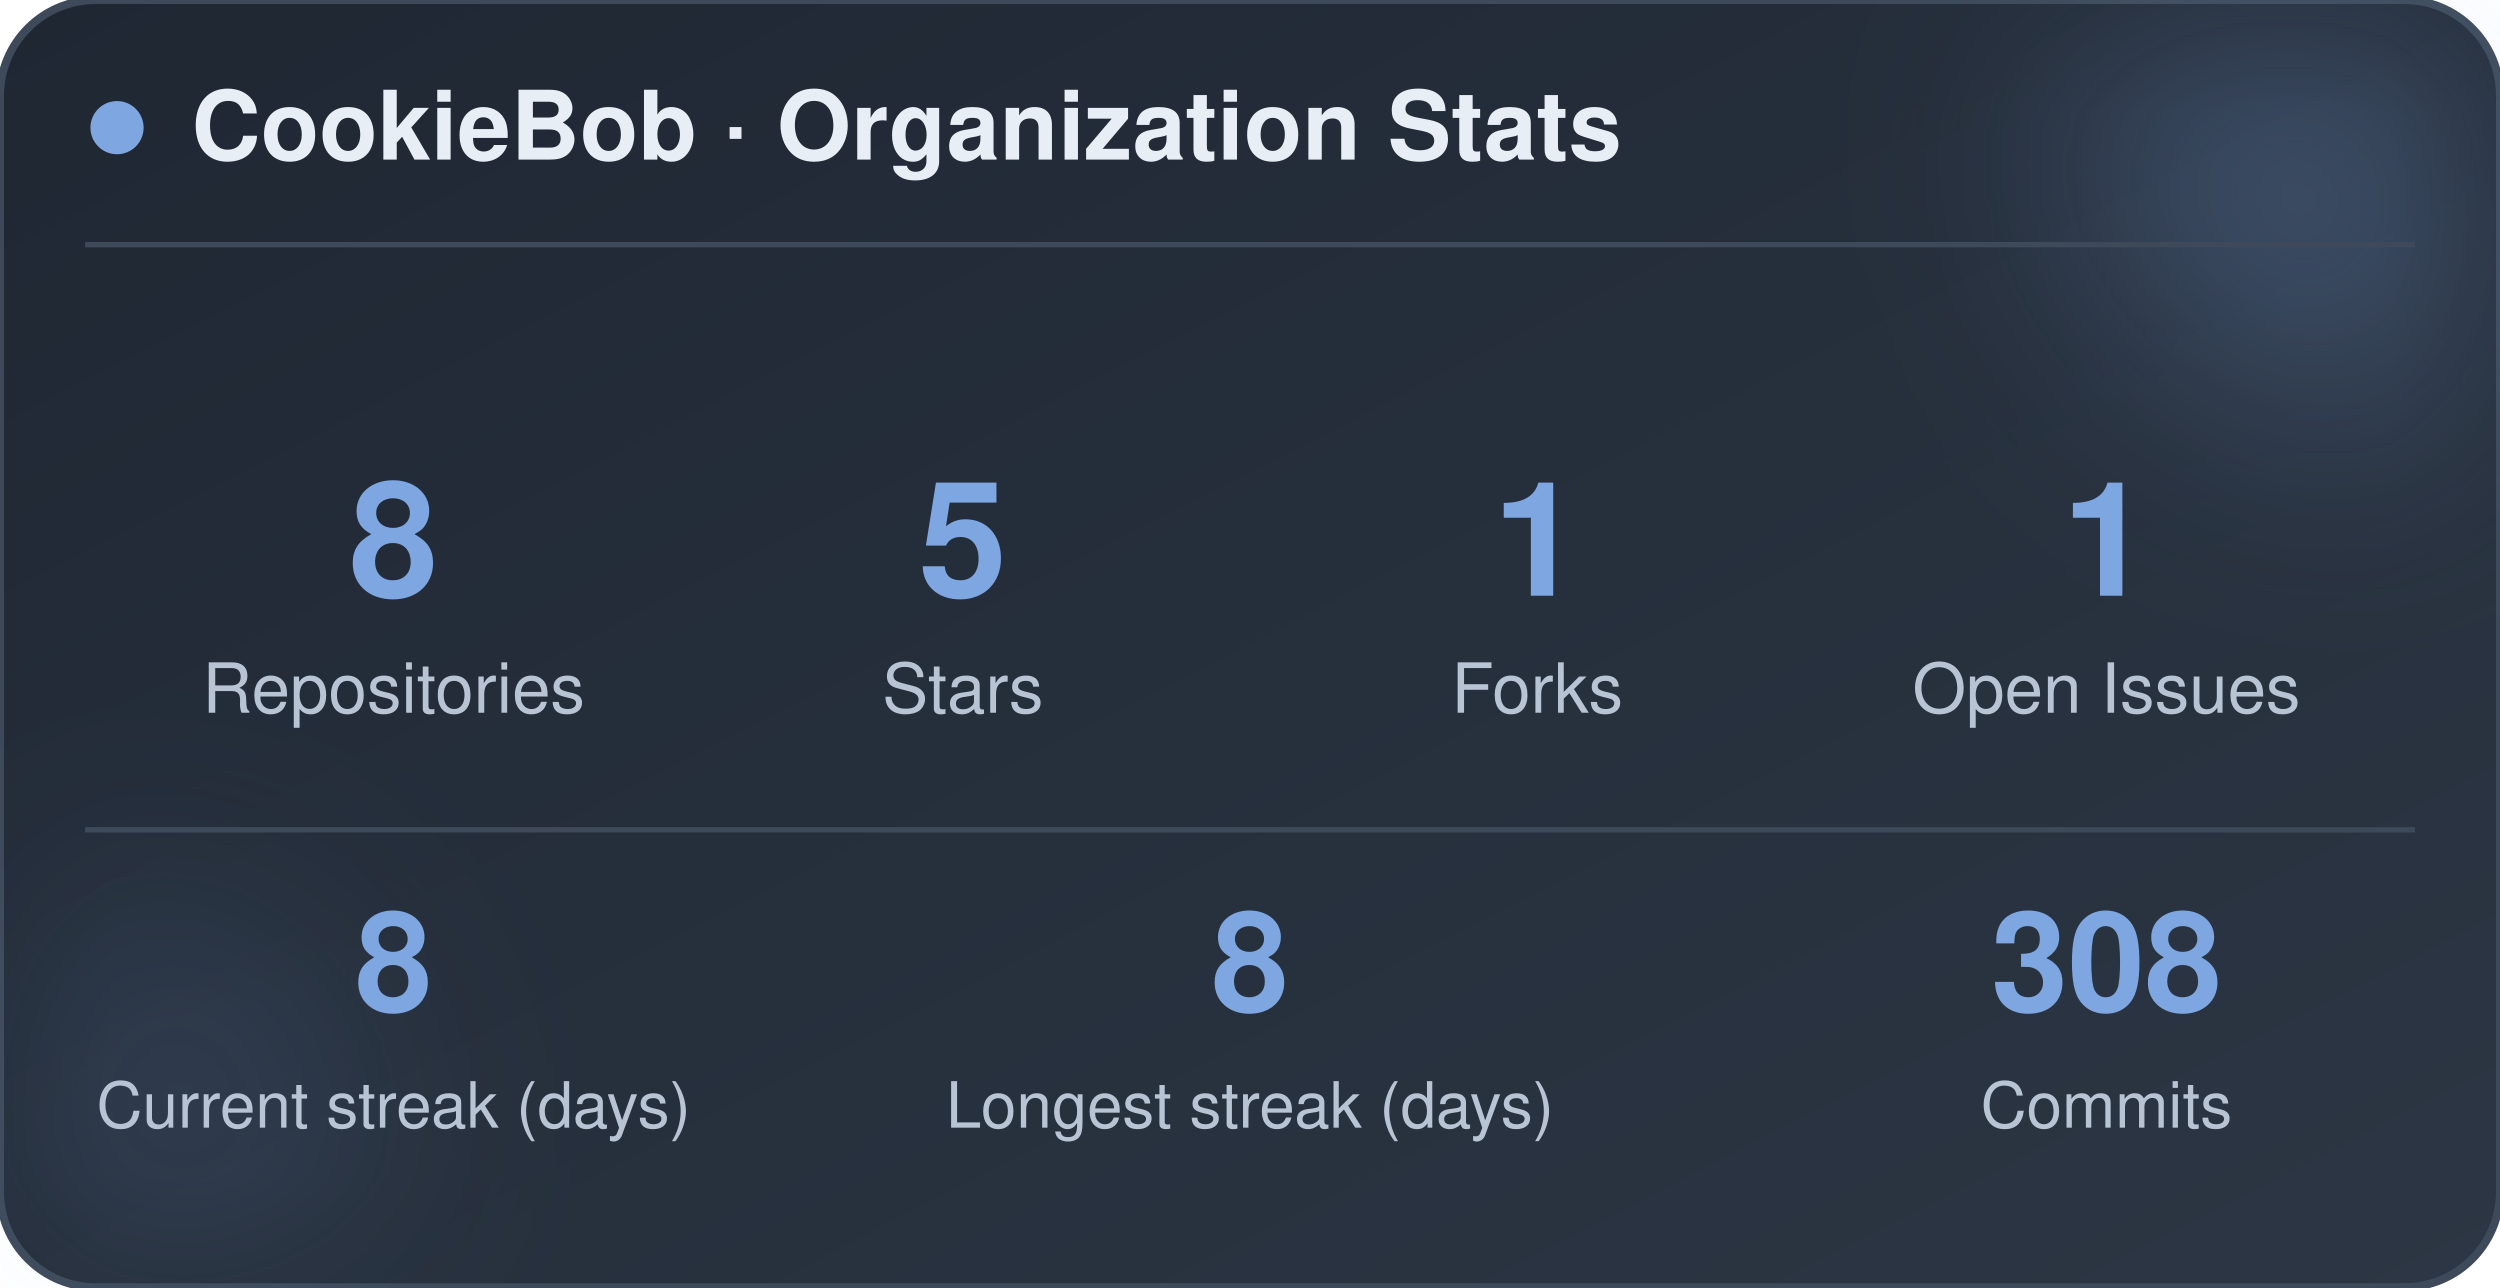
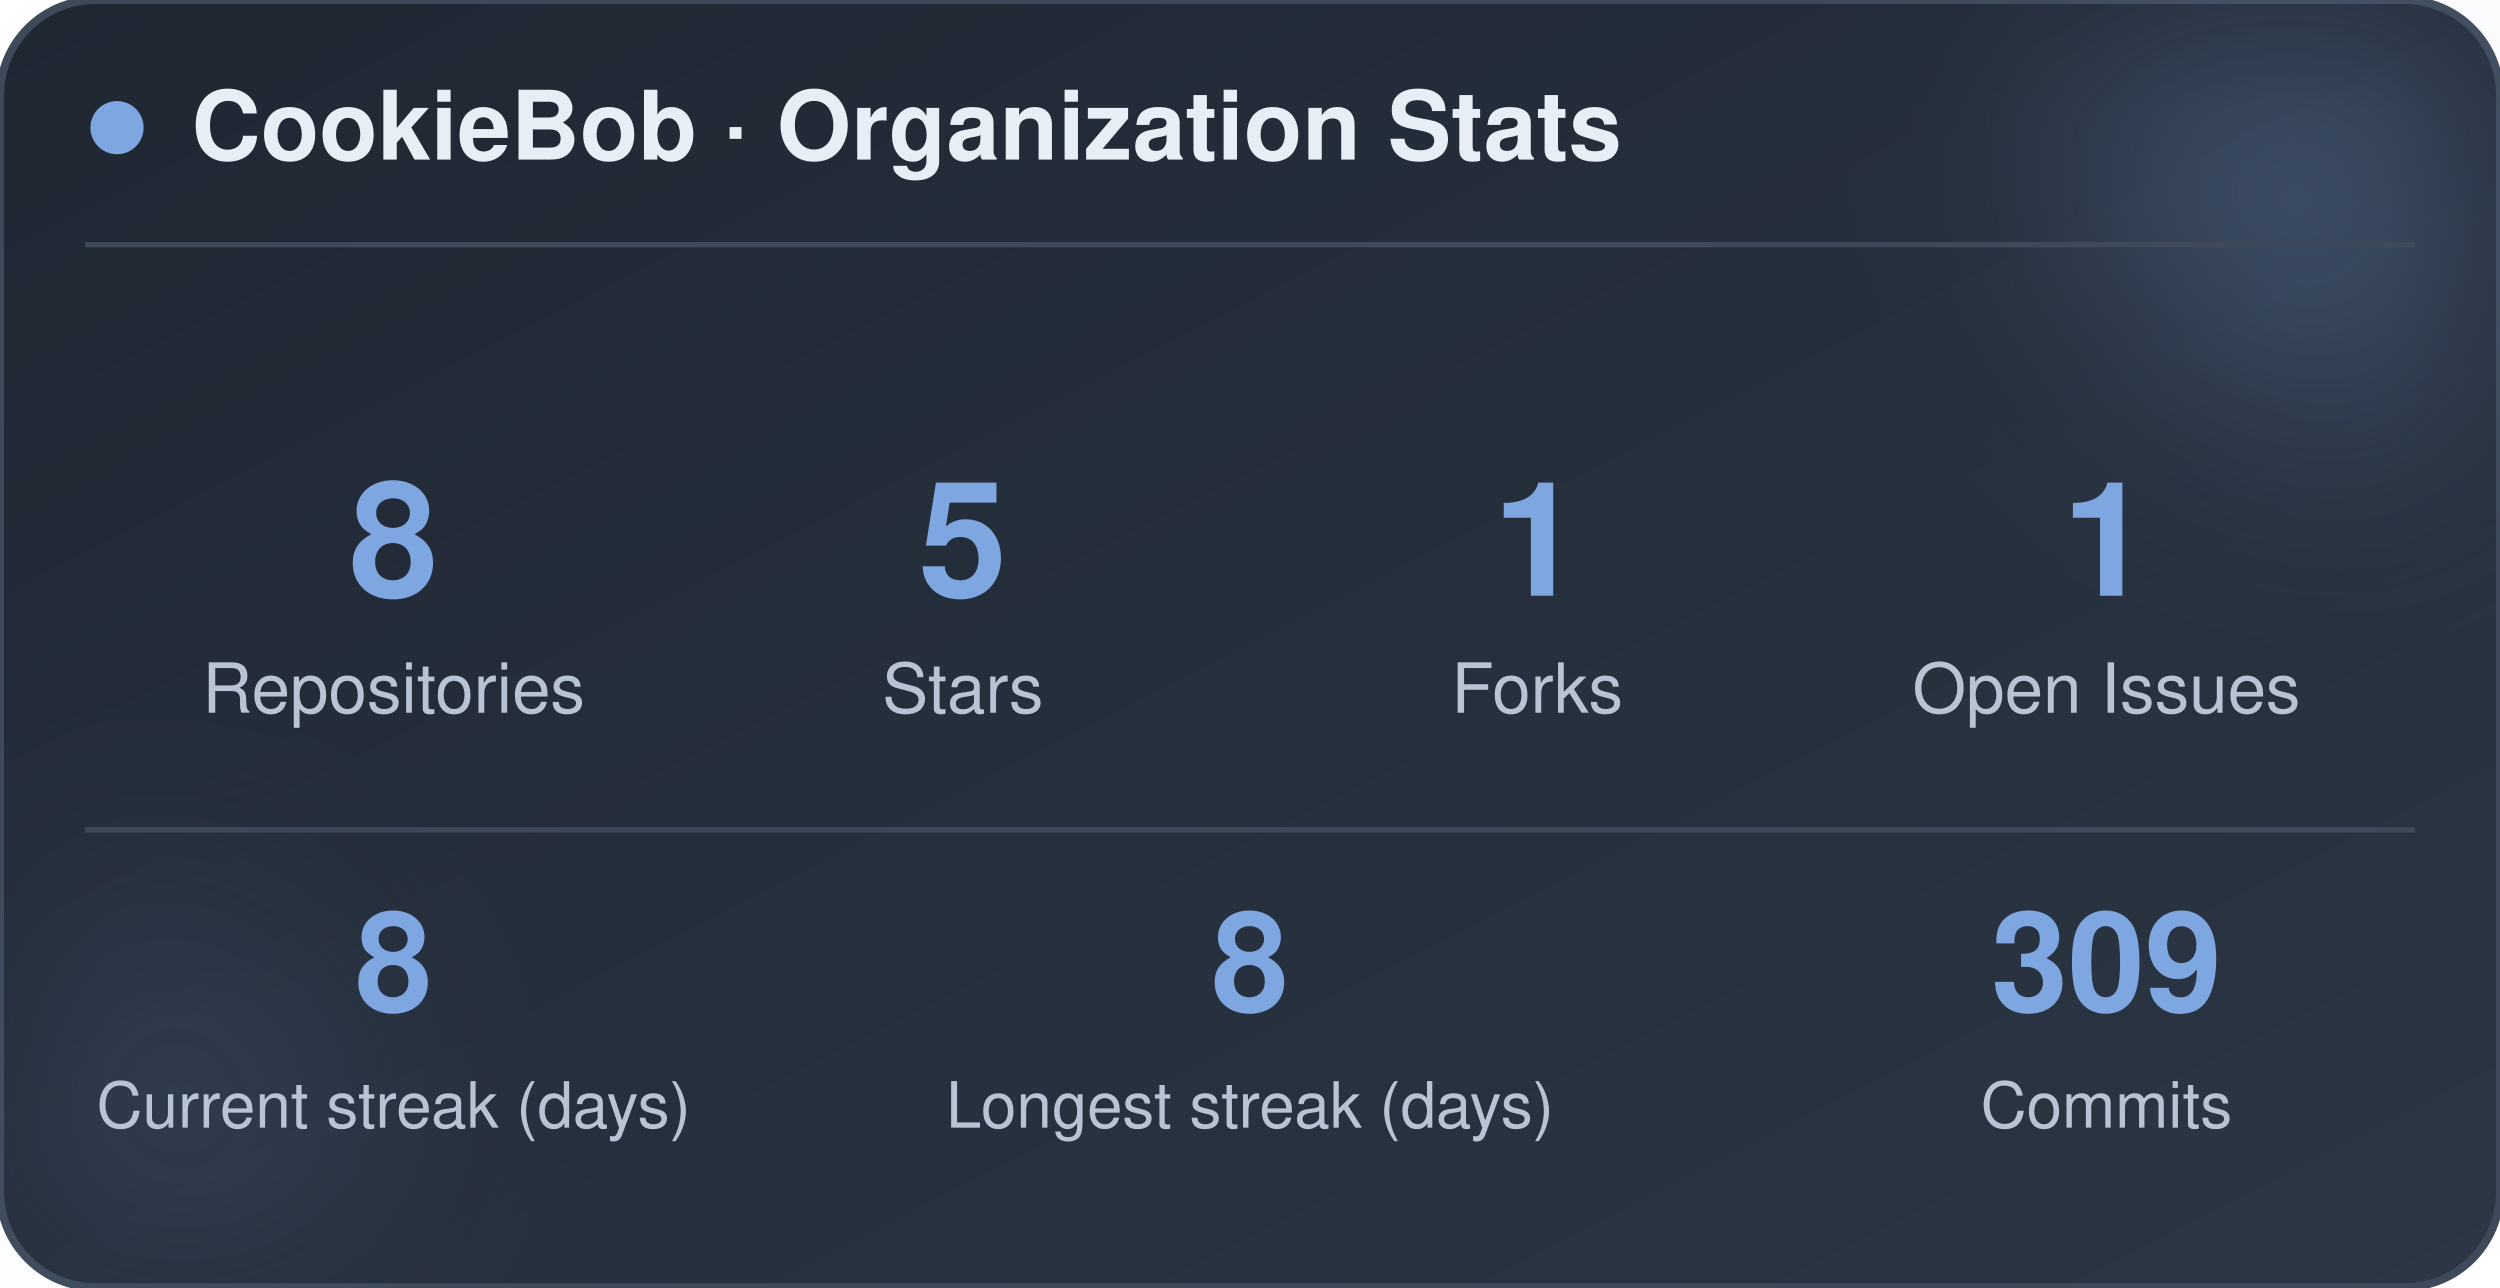
<svg xmlns="http://www.w3.org/2000/svg" width="470" height="242" viewBox="0 0 470 242" role="img" aria-label="CookieBob stats">
  <defs>
    <linearGradient id="bg" x1="0%" y1="0%" x2="100%" y2="100%">
      <stop offset="0%" stop-color="#1f2733" />
      <stop offset="100%" stop-color="#2c3644" />
    </linearGradient>
    <filter id="blur" x="-60%" y="-60%" width="220%" height="220%">
      <feGaussianBlur stdDeviation="22" />
    </filter>
  </defs>
  <rect x="0" y="0" width="470" height="242" rx="18" fill="url(#bg)" stroke="#3e4a5a" stroke-width="1.5" />
  <circle cx="444" cy="24" r="54" fill="#7ea6e0" opacity="0.26" filter="url(#blur)" />
  <circle cx="26" cy="212" r="42" fill="#7ea6e0" opacity="0.14" filter="url(#blur)" />
  <circle cx="22" cy="24" r="5" fill="#7ea6e0" />
  <text x="36" y="30" font-family="-apple-system, BlinkMacSystemFont, 'Segoe UI', Helvetica, Arial, sans-serif" font-size="18" font-weight="700" fill="#e8eef5">CookieBob · Organization Stats</text>
  <line x1="16" y1="46" x2="454" y2="46" stroke="#3e4a5a" stroke-width="1" />
  <text x="74" y="112" text-anchor="middle" font-family="-apple-system, BlinkMacSystemFont, 'Segoe UI', Helvetica, Arial, sans-serif" font-size="30" font-weight="800" fill="#7ea6e0">8</text>
  <text x="74" y="134" text-anchor="middle" font-family="-apple-system, BlinkMacSystemFont, 'Segoe UI', Helvetica, Arial, sans-serif" font-size="13" fill="#b8c4d4">Repositories</text>
  <text x="181" y="112" text-anchor="middle" font-family="-apple-system, BlinkMacSystemFont, 'Segoe UI', Helvetica, Arial, sans-serif" font-size="30" font-weight="800" fill="#7ea6e0">5</text>
  <text x="181" y="134" text-anchor="middle" font-family="-apple-system, BlinkMacSystemFont, 'Segoe UI', Helvetica, Arial, sans-serif" font-size="13" fill="#b8c4d4">Stars</text>
  <text x="289" y="112" text-anchor="middle" font-family="-apple-system, BlinkMacSystemFont, 'Segoe UI', Helvetica, Arial, sans-serif" font-size="30" font-weight="800" fill="#7ea6e0">1</text>
  <text x="289" y="134" text-anchor="middle" font-family="-apple-system, BlinkMacSystemFont, 'Segoe UI', Helvetica, Arial, sans-serif" font-size="13" fill="#b8c4d4">Forks</text>
  <text x="396" y="112" text-anchor="middle" font-family="-apple-system, BlinkMacSystemFont, 'Segoe UI', Helvetica, Arial, sans-serif" font-size="30" font-weight="800" fill="#7ea6e0">1</text>
  <text x="396" y="134" text-anchor="middle" font-family="-apple-system, BlinkMacSystemFont, 'Segoe UI', Helvetica, Arial, sans-serif" font-size="13" fill="#b8c4d4">Open Issues</text>
  <line x1="16" y1="156" x2="454" y2="156" stroke="#3e4a5a" stroke-width="1" />
  <text x="74" y="190" text-anchor="middle" font-family="-apple-system, BlinkMacSystemFont, 'Segoe UI', Helvetica, Arial, sans-serif" font-size="26" font-weight="800" fill="#7ea6e0">8</text>
  <text x="74" y="212" text-anchor="middle" font-family="-apple-system, BlinkMacSystemFont, 'Segoe UI', Helvetica, Arial, sans-serif" font-size="12" fill="#b8c4d4">Current streak (days)</text>
  <text x="235" y="190" text-anchor="middle" font-family="-apple-system, BlinkMacSystemFont, 'Segoe UI', Helvetica, Arial, sans-serif" font-size="26" font-weight="800" fill="#7ea6e0">8</text>
  <text x="235" y="212" text-anchor="middle" font-family="-apple-system, BlinkMacSystemFont, 'Segoe UI', Helvetica, Arial, sans-serif" font-size="12" fill="#b8c4d4">Longest streak (days)</text>
-   <text x="396" y="190" text-anchor="middle" font-family="-apple-system, BlinkMacSystemFont, 'Segoe UI', Helvetica, Arial, sans-serif" font-size="26" font-weight="800" fill="#7ea6e0">308</text>
+   <text x="396" y="190" text-anchor="middle" font-family="-apple-system, BlinkMacSystemFont, 'Segoe UI', Helvetica, Arial, sans-serif" font-size="26" font-weight="800" fill="#7ea6e0">309</text>
  <text x="396" y="212" text-anchor="middle" font-family="-apple-system, BlinkMacSystemFont, 'Segoe UI', Helvetica, Arial, sans-serif" font-size="12" fill="#b8c4d4">Commits</text>
</svg>
